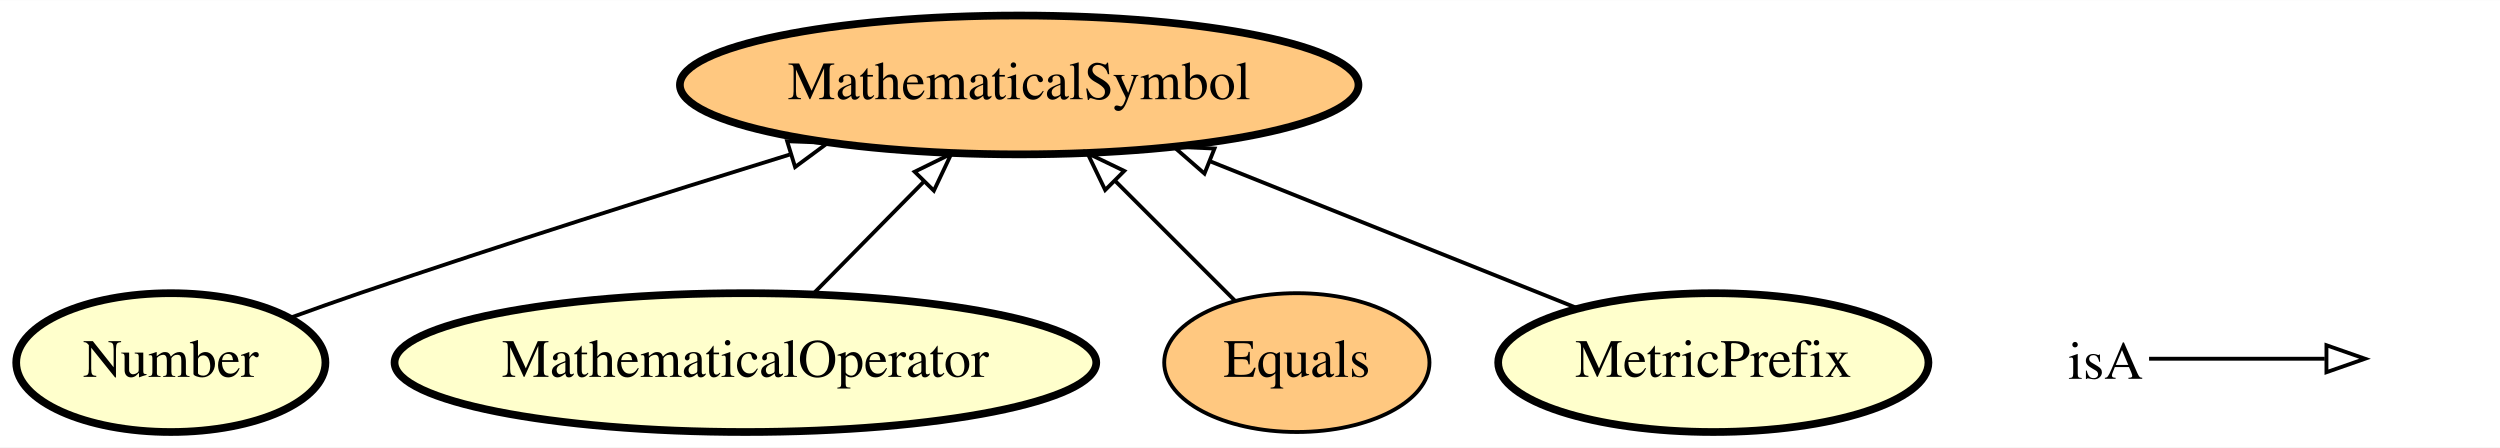
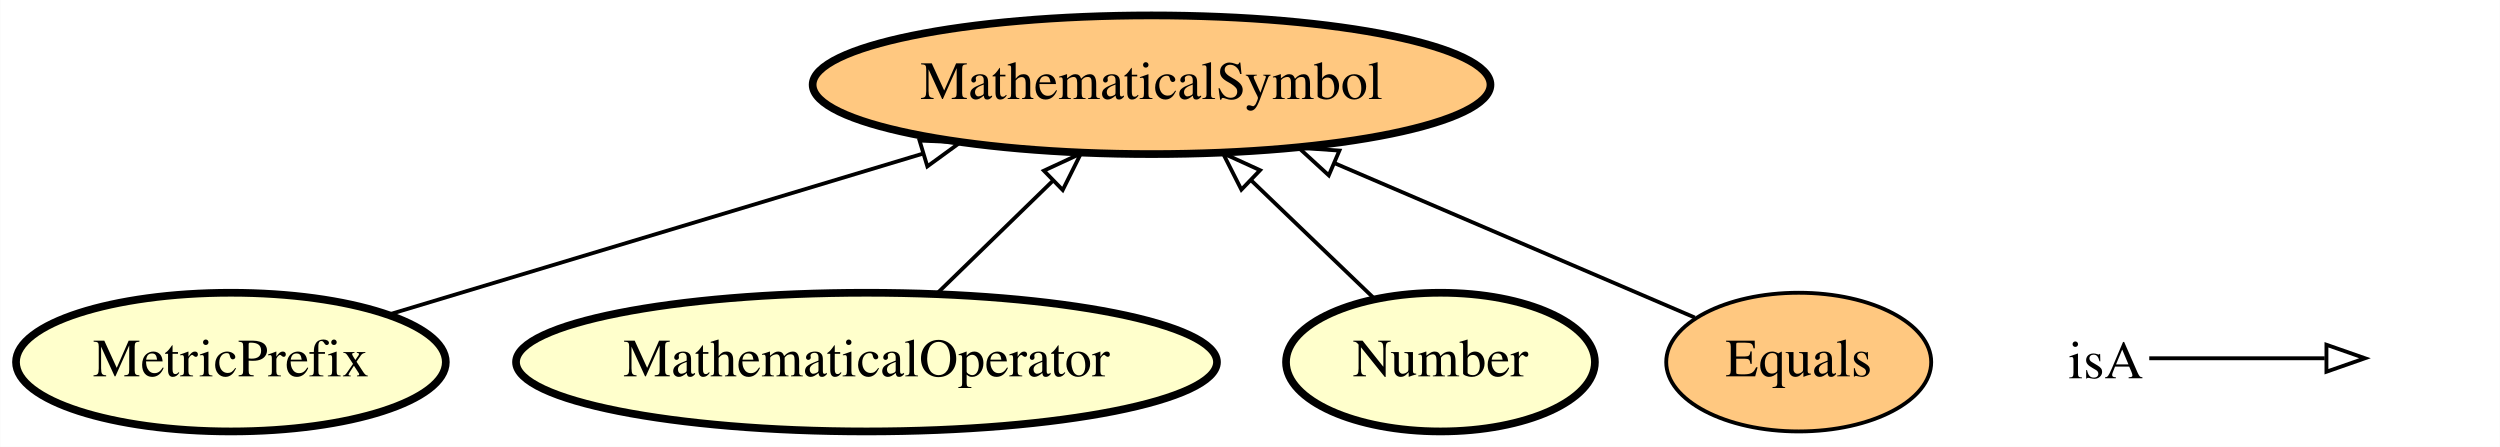
- <svg xmlns="http://www.w3.org/2000/svg" xmlns:xlink="http://www.w3.org/1999/xlink" width="648pt" height="116pt" viewBox="0.00 0.00 648.30 116.00">
+ <svg xmlns="http://www.w3.org/2000/svg" xmlns:xlink="http://www.w3.org/1999/xlink" width="649pt" height="116pt" viewBox="0.00 0.00 648.90 116.00">
  <g id="graph0" class="graph" transform="scale(1 1) rotate(0) translate(4 112)">
-     <polygon fill="#ffffff" stroke="transparent" points="-4,4 -4,-112 644.296,-112 644.296,4 -4,4" />
+     <polygon fill="#ffffff" stroke="transparent" points="-4,4 -4,-112 644.895,-112 644.895,4 -4,4" />
    <g id="node1" class="node">
      <g id="a_node1">
-         <a xlink:href="http://emmo.info/emmo/middle/math#EMMO_21f56795_ee72_4858_b571_11cfaa59c1a8" xlink:title="Number">
-           <ellipse fill="#ffffcc" stroke="#000000" stroke-width="2" cx="40.296" cy="-18" rx="40.094" ry="18" />
-           <text text-anchor="middle" x="40.296" y="-14.3" font-family="Times,serif" font-size="14.00" fill="#000000">Number</text>
+         <a xlink:href="http://emmo.info/emmo/middle/metrology#EMMO_7d2afa66_ae9e_4095_a9bf_421d0be401b6" xlink:title="MetricPrefix">
+           <ellipse fill="#ffffcc" stroke="#000000" stroke-width="2" cx="55.895" cy="-18" rx="55.79" ry="18" />
+           <text text-anchor="middle" x="55.895" y="-14.3" font-family="Times,serif" font-size="14.00" fill="#000000">MetricPrefix</text>
        </a>
      </g>
    </g>
-     <g id="node2" class="node">
-       <g id="a_node2">
+     <g id="node4" class="node">
+       <g id="a_node4">
        <a xlink:href="http://emmo.info/emmo/middle/math#EMMO_5be83f9c_a4ba_4b9a_be1a_5bfc6e891231" xlink:title="MathematicalSymbol">
-           <ellipse fill="#ffc880" stroke="#000000" stroke-width="2" cx="260.296" cy="-90" rx="87.985" ry="18" />
-           <text text-anchor="middle" x="260.296" y="-86.3" font-family="Times,serif" font-size="14.00" fill="#000000">MathematicalSymbol</text>
+           <ellipse fill="#ffc880" stroke="#000000" stroke-width="2" cx="294.895" cy="-90" rx="87.985" ry="18" />
+           <text text-anchor="middle" x="294.895" y="-86.3" font-family="Times,serif" font-size="14.00" fill="#000000">MathematicalSymbol</text>
        </a>
      </g>
    </g>
    <g id="edge4" class="edge">
-       <path fill="none" stroke="#000000" d="M71.325,-29.643C77.273,-31.806 83.464,-34.009 89.296,-36 126.144,-48.578 167.8,-61.755 200.772,-71.942" />
-       <polygon fill="none" stroke="#000000" points="200.124,-75.405 210.711,-75.004 202.185,-68.715 200.124,-75.405" />
+       <path fill="none" stroke="#000000" d="M96.981,-30.377C135.117,-41.866 192.33,-59.102 235.448,-72.091" />
+       <polygon fill="none" stroke="#000000" points="234.667,-75.511 245.252,-75.045 236.686,-68.809 234.667,-75.511" />
+     </g>
+     <g id="node2" class="node">
+       <g id="a_node2">
+         <a xlink:href="http://emmo.info/emmo/top/math#EMMO_f6d0c26a_98b6_4cf8_8632_aa259131faaa" xlink:title="MathematicalOperator">
+           <ellipse fill="#ffffcc" stroke="#000000" stroke-width="2" cx="220.895" cy="-18" rx="90.984" ry="18" />
+           <text text-anchor="middle" x="220.895" y="-14.3" font-family="Times,serif" font-size="14.00" fill="#000000">MathematicalOperator</text>
+         </a>
+       </g>
+     </g>
+     <g id="edge3" class="edge">
+       <path fill="none" stroke="#000000" d="M239.187,-35.798C248.259,-44.625 259.368,-55.433 269.272,-65.069" />
+       <polygon fill="none" stroke="#000000" points="266.949,-67.692 276.557,-72.157 271.83,-62.675 266.949,-67.692" />
    </g>
    <g id="node3" class="node">
      <g id="a_node3">
-         <a xlink:href="http://emmo.info/emmo/top/math#EMMO_f6d0c26a_98b6_4cf8_8632_aa259131faaa" xlink:title="MathematicalOperator">
-           <ellipse fill="#ffffcc" stroke="#000000" stroke-width="2" cx="189.296" cy="-18" rx="90.984" ry="18" />
-           <text text-anchor="middle" x="189.296" y="-14.3" font-family="Times,serif" font-size="14.00" fill="#000000">MathematicalOperator</text>
+         <a xlink:href="http://emmo.info/emmo/middle/math#EMMO_21f56795_ee72_4858_b571_11cfaa59c1a8" xlink:title="Number">
+           <ellipse fill="#ffffcc" stroke="#000000" stroke-width="2" cx="369.895" cy="-18" rx="40.094" ry="18" />
+           <text text-anchor="middle" x="369.895" y="-14.3" font-family="Times,serif" font-size="14.00" fill="#000000">Number</text>
+         </a>
+       </g>
+     </g>
+     <g id="edge1" class="edge">
+       <path fill="none" stroke="#000000" d="M352.876,-34.338C343.417,-43.419 331.449,-54.908 320.846,-65.087" />
+       <polygon fill="none" stroke="#000000" points="318.212,-62.764 313.422,-72.214 323.06,-67.813 318.212,-62.764" />
+     </g>
+     <g id="node5" class="node">
+       <g id="a_node5">
+         <a xlink:href="http://emmo.info/emmo/top/math#EMMO_535d75a4_1972_40bc_88c6_ca566386934f" xlink:title="Equals">
+           <ellipse fill="#ffc880" stroke="#000000" cx="462.895" cy="-18" rx="34.394" ry="18" />
+           <text text-anchor="middle" x="462.895" y="-14.3" font-family="Times,serif" font-size="14.00" fill="#000000">Equals</text>
        </a>
      </g>
    </g>
    <g id="edge2" class="edge">
-       <path fill="none" stroke="#000000" d="M206.847,-35.798C215.466,-44.538 226.001,-55.221 235.432,-64.786" />
-       <polygon fill="none" stroke="#000000" points="233.188,-67.495 242.702,-72.157 238.172,-62.58 233.188,-67.495" />
-     </g>
-     <g id="node4" class="node">
-       <g id="a_node4">
-         <a xlink:href="http://emmo.info/emmo/top/math#EMMO_535d75a4_1972_40bc_88c6_ca566386934f" xlink:title="Equals">
-           <ellipse fill="#ffc880" stroke="#000000" cx="332.296" cy="-18" rx="34.394" ry="18" />
-           <text text-anchor="middle" x="332.296" y="-14.3" font-family="Times,serif" font-size="14.00" fill="#000000">Equals</text>
-         </a>
-       </g>
-     </g>
-     <g id="edge1" class="edge">
-       <path fill="none" stroke="#000000" d="M316.317,-33.979C307.183,-43.114 295.527,-54.77 285.215,-65.082" />
-       <polygon fill="none" stroke="#000000" points="282.595,-62.752 277.999,-72.297 287.545,-67.701 282.595,-62.752" />
-     </g>
-     <g id="node5" class="node">
-       <g id="a_node5">
-         <a xlink:href="http://emmo.info/emmo/middle/metrology#EMMO_7d2afa66_ae9e_4095_a9bf_421d0be401b6" xlink:title="MetricPrefix">
-           <ellipse fill="#ffffcc" stroke="#000000" stroke-width="2" cx="440.296" cy="-18" rx="55.79" ry="18" />
-           <text text-anchor="middle" x="440.296" y="-14.3" font-family="Times,serif" font-size="14.00" fill="#000000">MetricPrefix</text>
-         </a>
-       </g>
-     </g>
-     <g id="edge3" class="edge">
-       <path fill="none" stroke="#000000" d="M405.163,-32.053C378.021,-42.91 340.113,-58.073 309.883,-70.165" />
-       <polygon fill="none" stroke="#000000" points="308.346,-67.01 300.361,-73.974 310.946,-73.51 308.346,-67.01" />
+       <path fill="none" stroke="#000000" d="M435.903,-29.568C410.794,-40.329 372.819,-56.604 342.601,-69.555" />
+       <polygon fill="none" stroke="#000000" points="340.902,-66.475 333.089,-73.631 343.659,-72.909 340.902,-66.475" />
    </g>
    <g id="node6" class="node">
-       <text text-anchor="start" x="532.296" y="-13.8" font-family="Times,serif" font-size="14.00" fill="#000000">isA</text>
+       <text text-anchor="start" x="532.895" y="-13.8" font-family="Times,serif" font-size="14.00" fill="#000000">isA</text>
    </g>
    <g id="node7" class="node">
-       <text text-anchor="start" x="611.296" y="-13.8" font-family="Times,serif" font-size="14.00" fill="#000000"> </text>
+       <text text-anchor="start" x="611.895" y="-13.8" font-family="Times,serif" font-size="14.00" fill="#000000"> </text>
    </g>
    <g id="edge5" class="edge">
-       <path fill="none" stroke="#000000" d="M553.296,-19C574.296,-19 582.007,-19 598.855,-19" />
-       <polygon fill="none" stroke="#000000" points="599.297,-22.5 609.296,-19 599.296,-15.5 599.297,-22.5" />
+       <path fill="none" stroke="#000000" d="M553.895,-19C574.895,-19 582.606,-19 599.453,-19" />
+       <polygon fill="none" stroke="#000000" points="599.895,-22.5 609.895,-19 599.895,-15.5 599.895,-22.5" />
    </g>
  </g>
</svg>
